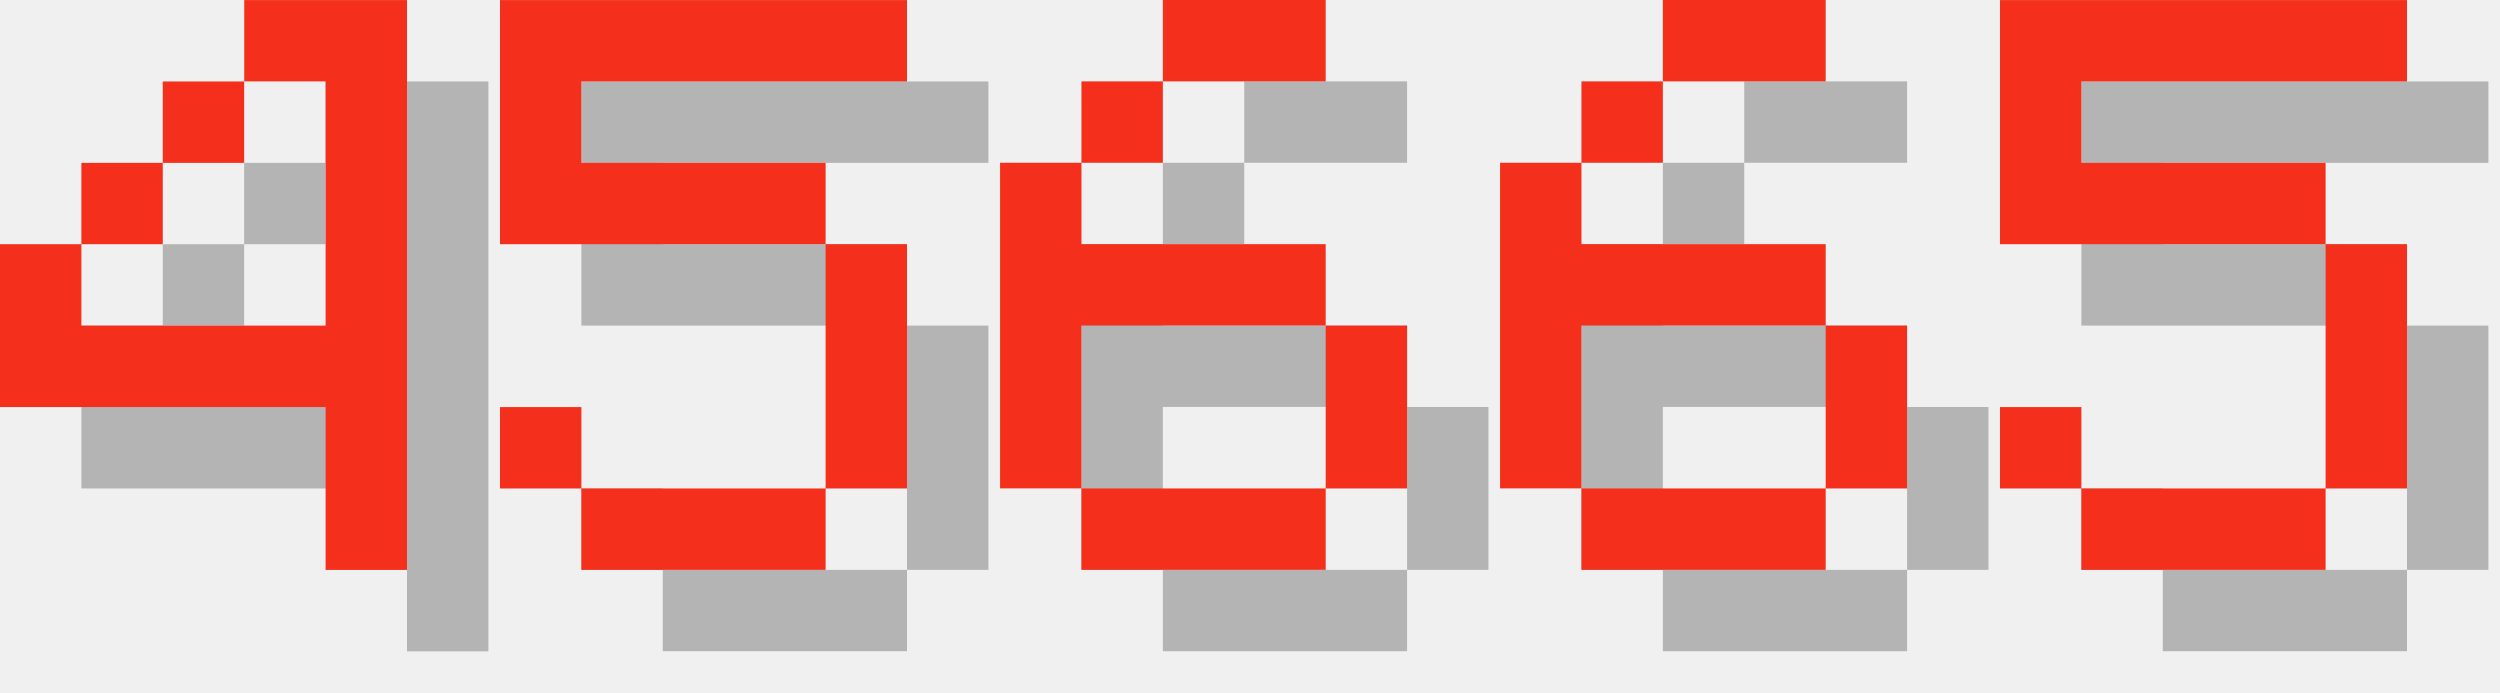
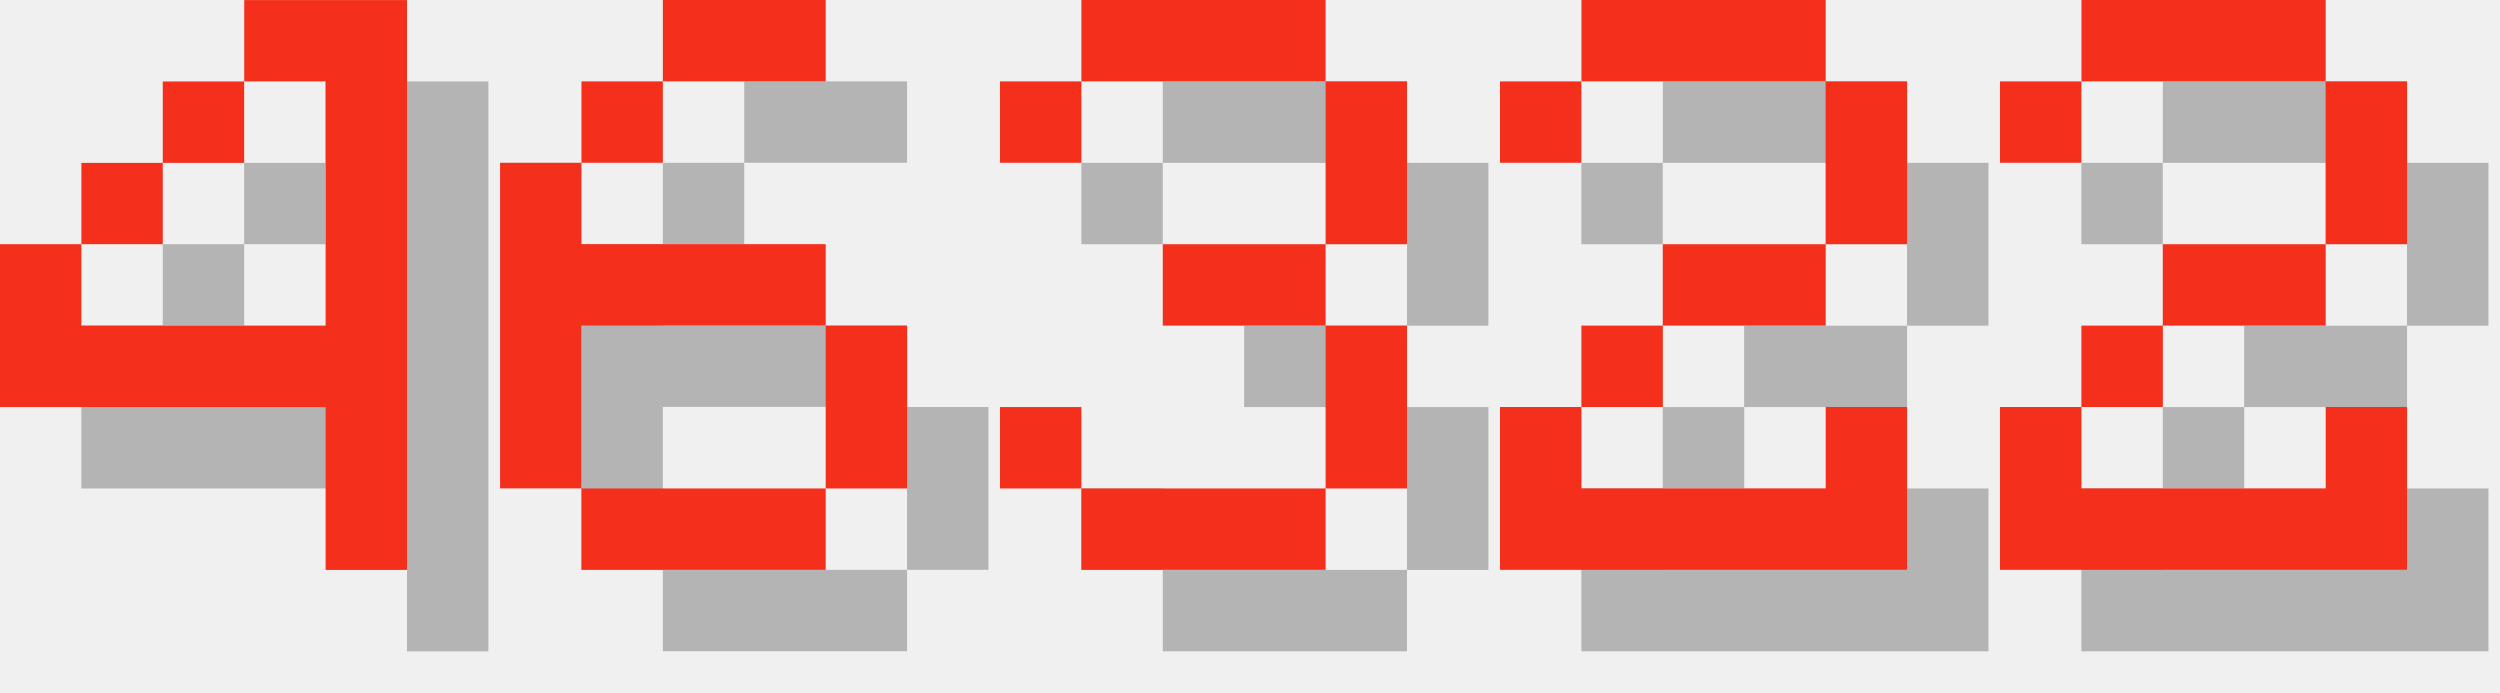
<svg xmlns="http://www.w3.org/2000/svg" version="1.1" width="130.0" height="36">
  <style>
        .text-foreground {
            fill: #F4301C;
        }
        .text-shadow {
            fill: #000000;
            fill-opacity: 0.25;
        }
    </style>
  <g class="digit" id="digit_4" transform="translate(0.0, 0), scale(4)">
    <path id="digit_4_shadow" class="text-shadow" d="m4.233 1.058v1.058h1.058v3.175h-3.175v-1.058h-1.058v2.117h4.233v2.117h1.058v-7.408h-2.117zm-2.117 3.175h1.058v-1.058h-1.058v1.058zm1.058-1.058h1.058v-1.058h-1.058v1.058z" fill-opacity=".5" style="paint-order:stroke fill markers" />
    <path id="digit_4_fg" class="text-foreground" d="m3.175 0v1.058h1.058v3.175h-3.175v-1.058h-1.058v2.117h4.233v2.117h1.058v-7.408h-2.117zm-2.117 3.175h1.058v-1.058h-1.058v1.058zm1.058-1.058h1.058v-1.058h-1.058v1.058z" fill="#fff" style="paint-order:stroke fill markers" />
  </g>
-   <g class="digit" id="digit_5" transform="translate(26.0, 0), scale(4)">
-     <path id="digit_5_shadow" class="text-shadow" d="m1.058 1.058v3.175h4.233v3.175h-3.175v-1.058h-1.058v1.058h1.058v1.058h3.175v-1.058h1.058v-3.175h-1.058v-1.058h-3.175v-1.058h4.233v-1.058h-5.292z" fill-opacity=".5" style="paint-order:stroke fill markers" />
-     <path id="digit_5_fg" class="text-foreground" d="m0 0v3.175h4.233v3.175h-3.175v-1.058h-1.058v1.058h1.058v1.058h3.175v-1.058h1.058v-3.175h-1.058v-1.058h-3.175v-1.058h4.233v-1.058h-5.292z" fill="#fff" style="paint-order:stroke fill markers" />
-   </g>
-   <g class="digit" id="digit_6" transform="translate(52.0, 0), scale(4)">
+   <g class="digit" id="digit_6" transform="translate(26.0, 0), scale(4)">
    <path id="digit_6_shadow" class="text-shadow" d="m3.175 1.058v1.058h2.117v-1.058h-2.117zm0 1.058h-1.058v1.058h1.058v-1.058zm-1.058 1.058h-1.058v4.233h1.058v-2.117h3.175v-1.058h-3.175v-1.058zm3.175 2.117v2.117h1.058v-2.117h-1.058zm0 2.117h-3.175v1.058h3.175v-1.058z" fill-opacity=".5" style="paint-order:stroke fill markers" />
    <path id="digit_6_fg" class="text-foreground" d="m2.117 0v1.058h2.117v-1.058h-2.117zm0 1.058h-1.058v1.058h1.058v-1.058zm-1.058 1.058h-1.058v4.233h1.058v-2.117h3.175v-1.058h-3.175v-1.058zm3.175 2.117v2.117h1.058v-2.117h-1.058zm0 2.117h-3.175v1.058h3.175v-1.058z" fill="#fff" style="paint-order:stroke fill markers" />
  </g>
-   <g class="digit" id="digit_6" transform="translate(78.0, 0), scale(4)">
-     <path id="digit_6_shadow" class="text-shadow" d="m3.175 1.058v1.058h2.117v-1.058h-2.117zm0 1.058h-1.058v1.058h1.058v-1.058zm-1.058 1.058h-1.058v4.233h1.058v-2.117h3.175v-1.058h-3.175v-1.058zm3.175 2.117v2.117h1.058v-2.117h-1.058zm0 2.117h-3.175v1.058h3.175v-1.058z" fill-opacity=".5" style="paint-order:stroke fill markers" />
-     <path id="digit_6_fg" class="text-foreground" d="m2.117 0v1.058h2.117v-1.058h-2.117zm0 1.058h-1.058v1.058h1.058v-1.058zm-1.058 1.058h-1.058v4.233h1.058v-2.117h3.175v-1.058h-3.175v-1.058zm3.175 2.117v2.117h1.058v-2.117h-1.058zm0 2.117h-3.175v1.058h3.175v-1.058z" fill="#fff" style="paint-order:stroke fill markers" />
+   <g class="digit" id="digit_3" transform="translate(52.0, 0), scale(4)">
+     <path id="digit_3_shadow" class="text-shadow" d="m1.058 2.117v1.058h1.058v-1.058h3.175v2.117h-2.117v1.058h2.117v2.117h-3.175v-1.058h-1.058v1.058h1.058v1.058h3.175v-1.058h1.058v-2.117h-1.058v-1.058h1.058v-2.117h-1.058v-1.058h-3.175v1.058h-1.058z" fill-opacity=".5" style="paint-order:stroke fill markers" />
+     <path id="digit_3_fg" class="text-foreground" d="m0 1.058v1.058h1.058v-1.058h3.175v2.117h-2.117v1.058h2.117v2.117h-3.175v-1.058h-1.058v1.058h1.058v1.058h3.175v-1.058h1.058v-2.117h-1.058v-1.058h1.058v-2.117h-1.058v-1.058h-3.175v1.058h-1.058z" fill="#fff" style="paint-order:stroke fill markers" />
  </g>
-   <g class="digit" id="digit_5" transform="translate(104.0, 0), scale(4)">
-     <path id="digit_5_shadow" class="text-shadow" d="m1.058 1.058v3.175h4.233v3.175h-3.175v-1.058h-1.058v1.058h1.058v1.058h3.175v-1.058h1.058v-3.175h-1.058v-1.058h-3.175v-1.058h4.233v-1.058h-5.292z" fill-opacity=".5" style="paint-order:stroke fill markers" />
-     <path id="digit_5_fg" class="text-foreground" d="m0 0v3.175h4.233v3.175h-3.175v-1.058h-1.058v1.058h1.058v1.058h3.175v-1.058h1.058v-3.175h-1.058v-1.058h-3.175v-1.058h4.233v-1.058h-5.292z" fill="#fff" style="paint-order:stroke fill markers" />
+   <g class="digit" id="digit_2" transform="translate(78.0, 0), scale(4)">
+     <path id="digit_2_shadow" class="text-shadow" d="m1.058 2.117v1.058h1.058v-1.058h3.175v2.117h-2.117v1.058h-1.058v1.058h-1.058v2.117h5.292v-2.117h-1.058v1.058h-3.175v-1.058h1.058v-1.058h2.117v-1.058h1.058v-2.117h-1.058v-1.058h-3.175v1.058h-1.058z" fill-opacity=".5" style="paint-order:stroke fill markers" />
+     <path id="digit_2_fg" class="text-foreground" d="m0 1.058v1.058h1.058v-1.058h3.175v2.117h-2.117v1.058h-1.058v1.058h-1.058v2.117h5.292v-2.117h-1.058v1.058h-3.175v-1.058h1.058v-1.058h2.117v-1.058h1.058v-2.117h-1.058v-1.058h-3.175v1.058h-1.058z" fill="#fff" style="paint-order:stroke fill markers" />
+   </g>
+   <g class="digit" id="digit_2" transform="translate(104.0, 0), scale(4)">
+     <path id="digit_2_shadow" class="text-shadow" d="m1.058 2.117v1.058h1.058v-1.058h3.175v2.117h-2.117v1.058h-1.058v1.058h-1.058v2.117h5.292v-2.117h-1.058v1.058h-3.175v-1.058h1.058v-1.058h2.117v-1.058h1.058v-2.117h-1.058v-1.058h-3.175v1.058h-1.058z" fill-opacity=".5" style="paint-order:stroke fill markers" />
+     <path id="digit_2_fg" class="text-foreground" d="m0 1.058v1.058h1.058v-1.058h3.175v2.117h-2.117v1.058h-1.058v1.058h-1.058v2.117h5.292v-2.117h-1.058v1.058h-3.175v-1.058h1.058v-1.058h2.117v-1.058h1.058v-2.117h-1.058v-1.058h-3.175v1.058h-1.058z" fill="#fff" style="paint-order:stroke fill markers" />
  </g>
</svg>
